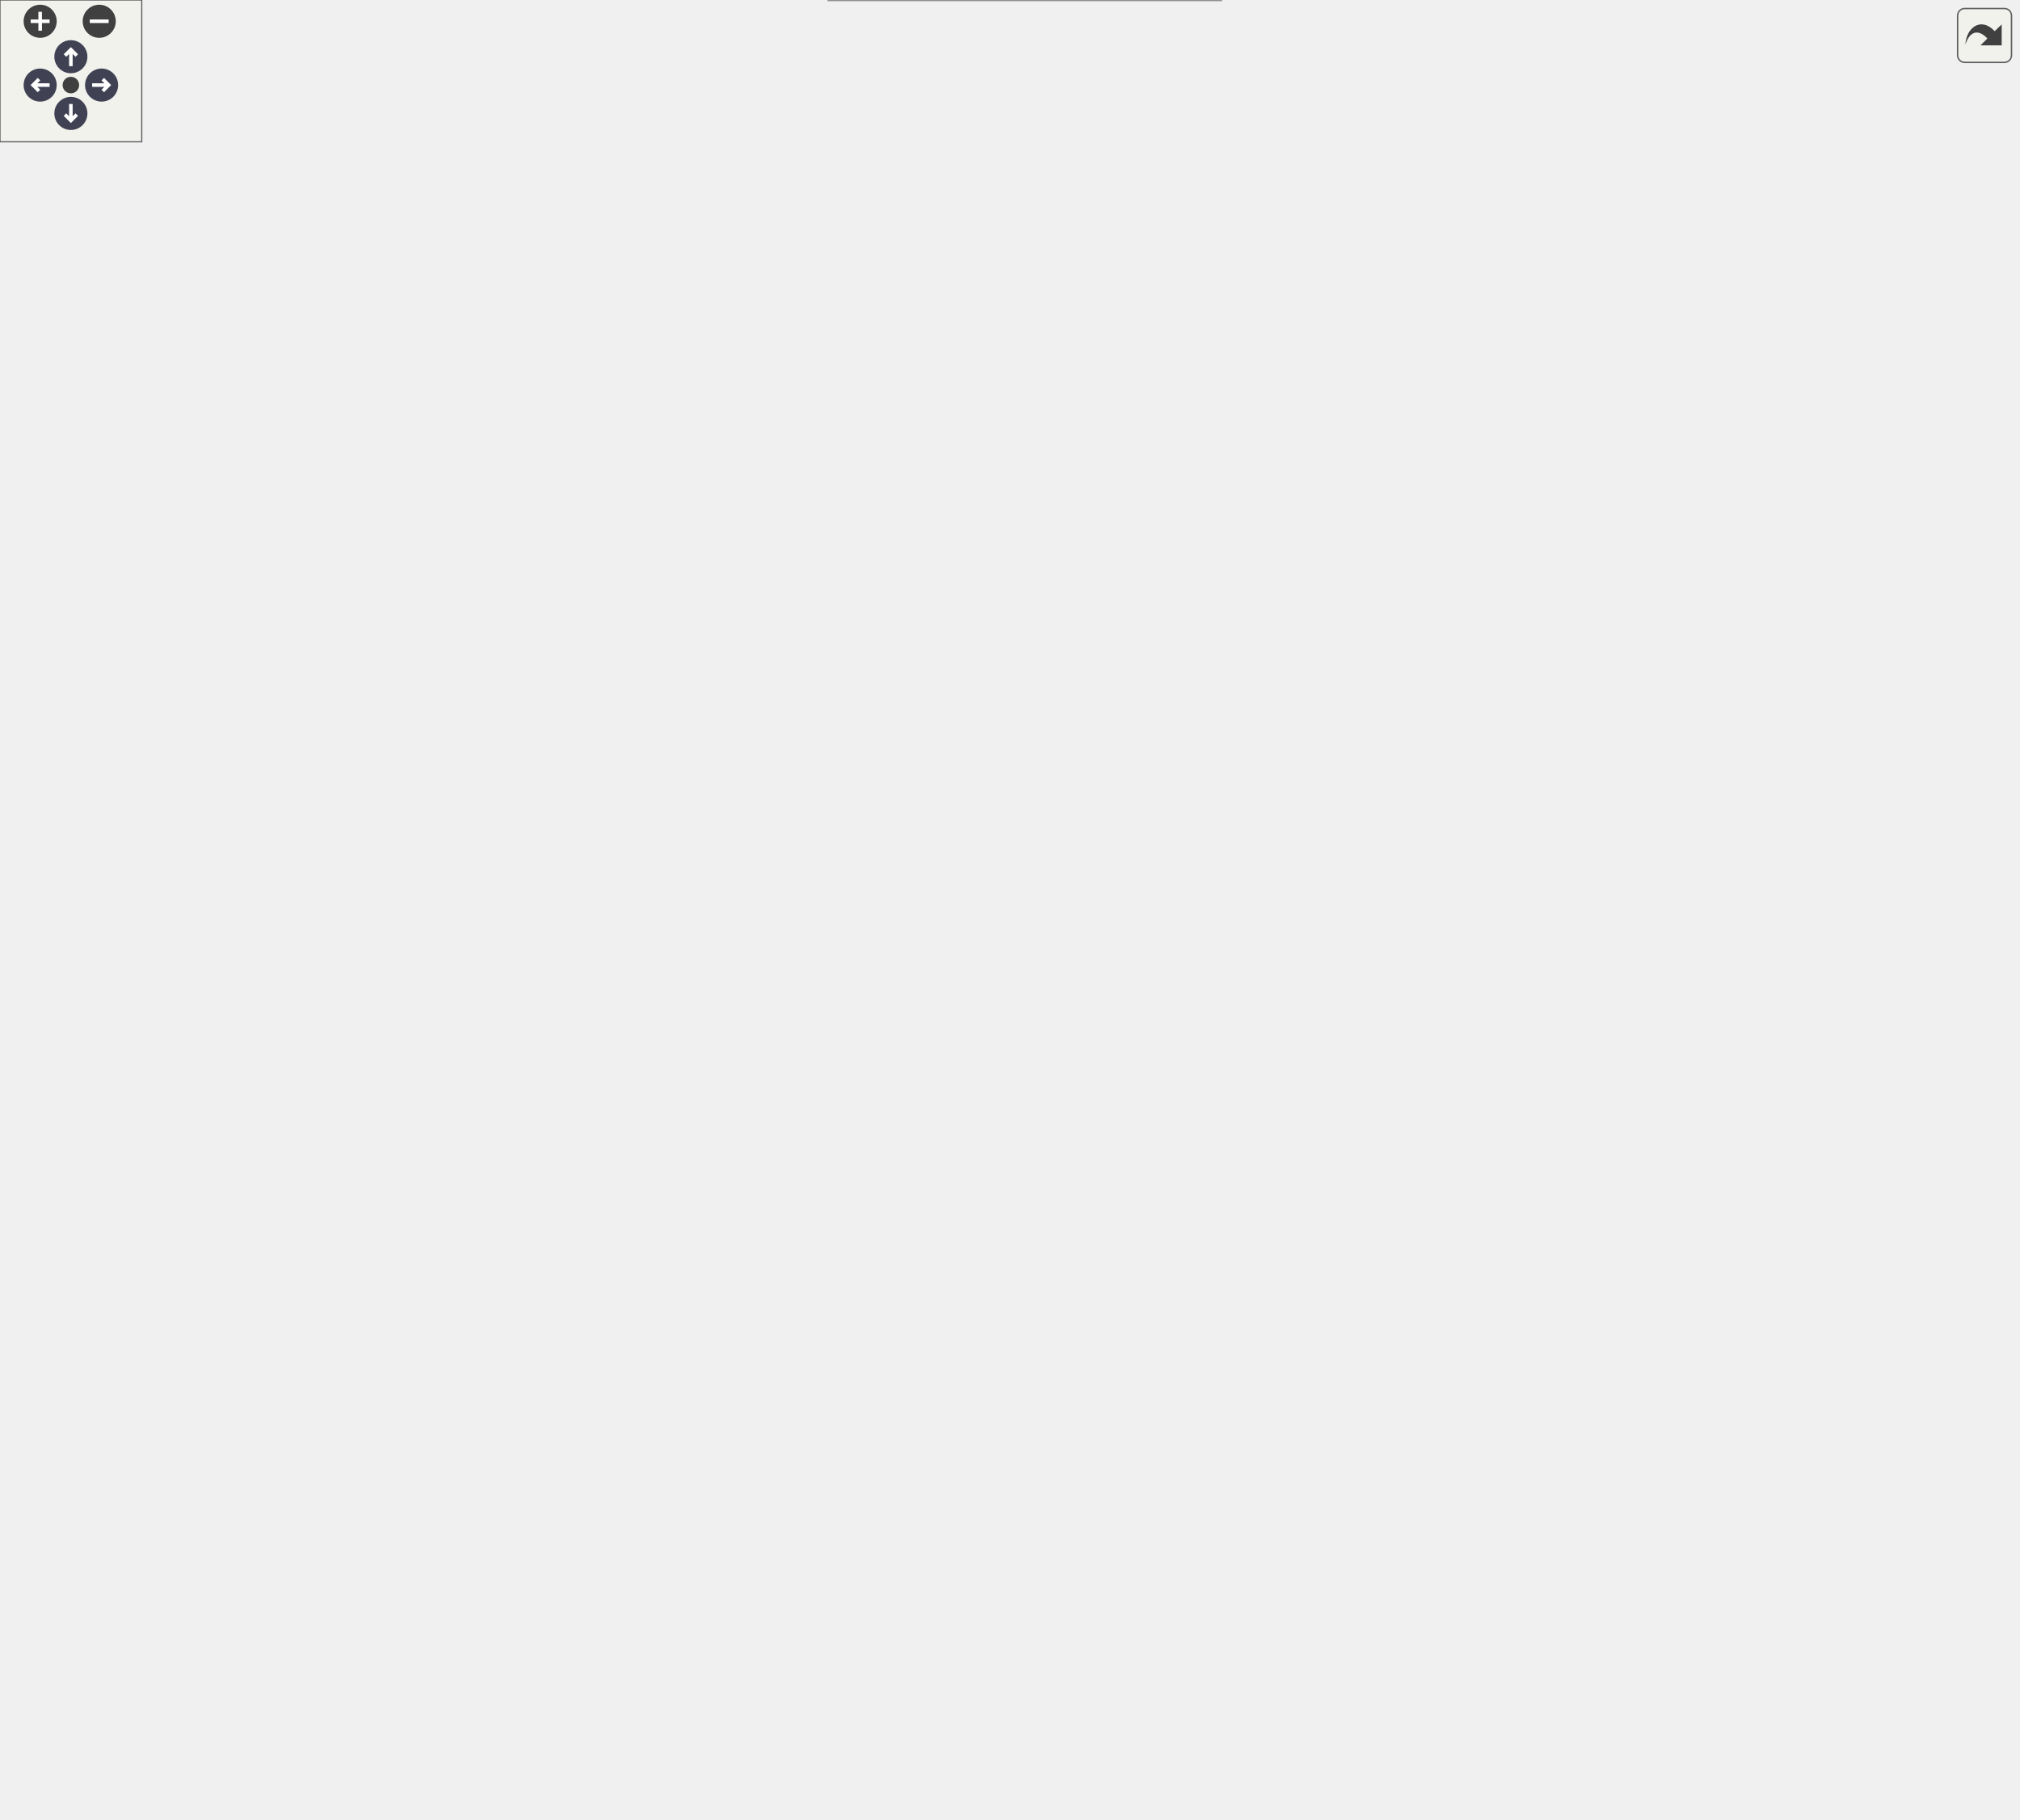
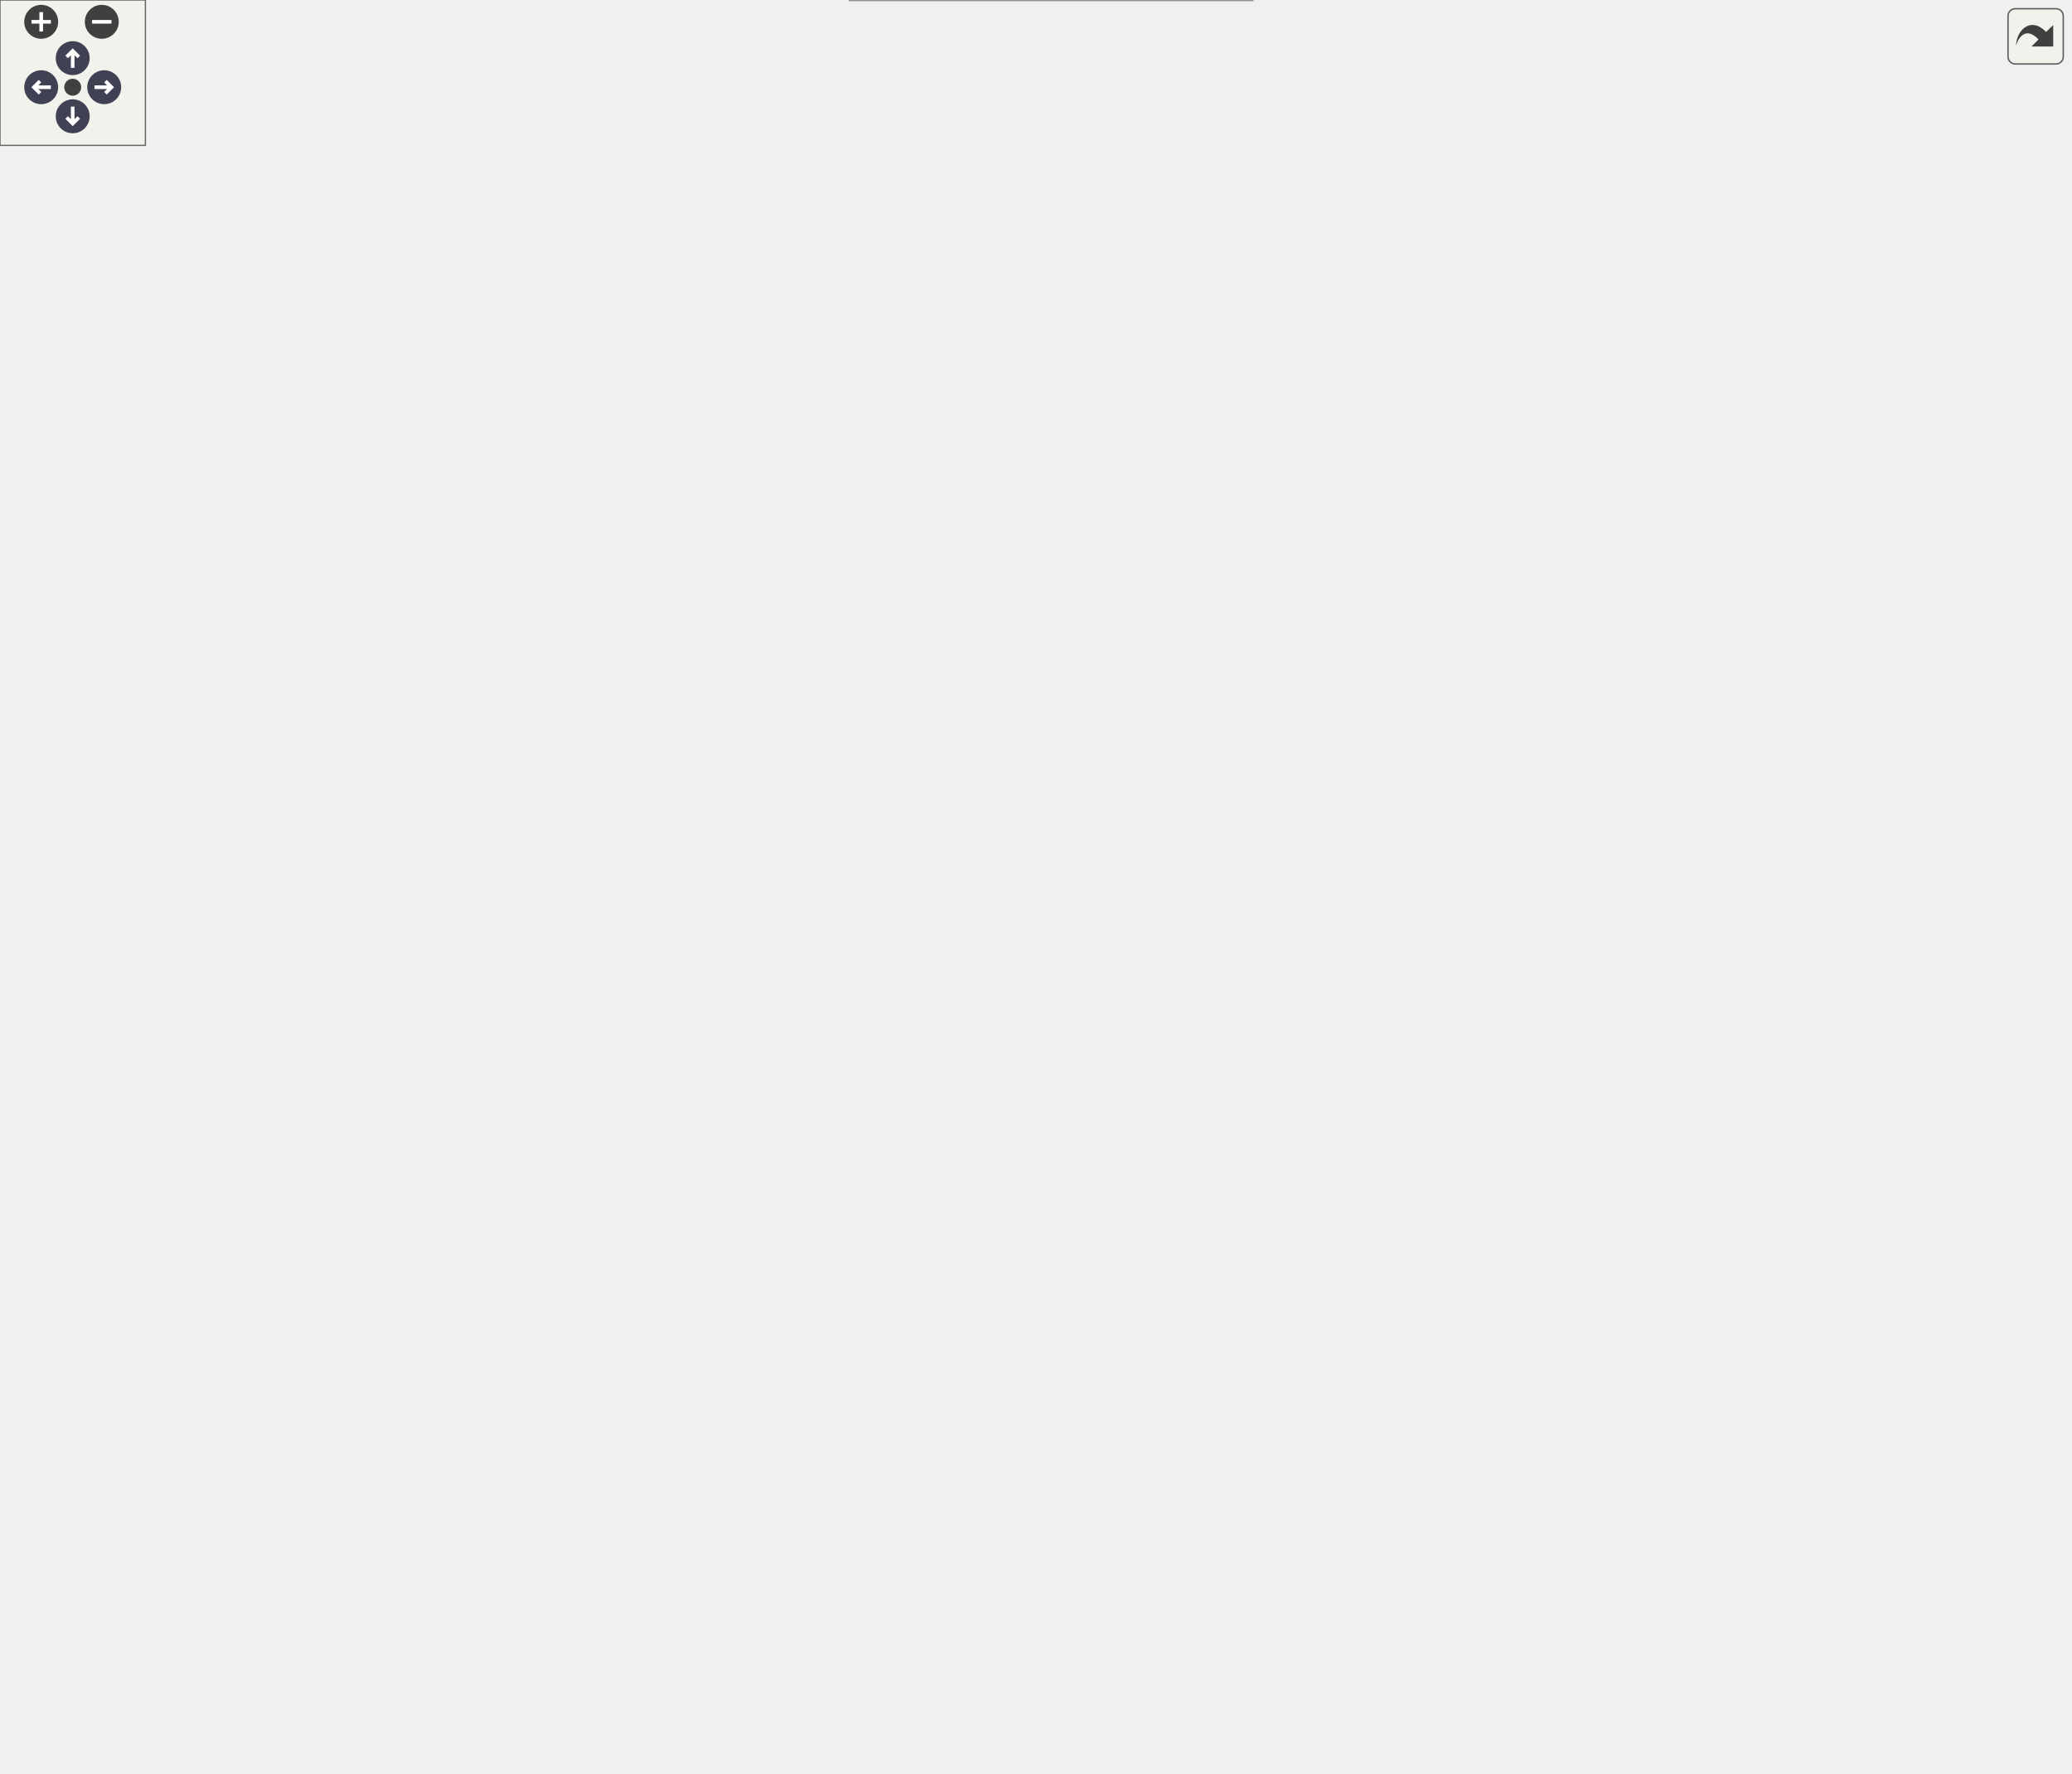
<svg xmlns="http://www.w3.org/2000/svg" xmlns:xlink="http://www.w3.org/1999/xlink" id="main" version="1.1" xml:space="preserve">
  <style type="text/css">
.node, .edge {opacity: 0.7;}
.node.selected, .edge.selected {opacity: 1;}
.edge:hover path { stroke: red; }
.edge:hover polygon { stroke: red; fill: red; }
</style>
  <defs>
    <circle id="rim" cx="0" cy="0" r="7" />
    <circle id="rim2" cx="0" cy="0" r="3.5" />
    <g id="zoomPlus">
      <use xlink:href="#rim" fill="#404040">
        <set attributeName="fill" to="#808080" begin="zoomplus.mouseover" end="zoomplus.mouseout" />
      </use>
      <path d="M-4,0h8M0,-4v8" fill="none" stroke="white" stroke-width="1.5" pointer-events="none" />
    </g>
    <g id="zoomMin">
      <use xlink:href="#rim" fill="#404040">
        <set attributeName="fill" to="#808080" begin="zoomminus.mouseover" end="zoomminus.mouseout" />
      </use>
      <path d="M-4,0h8" fill="none" stroke="white" stroke-width="1.5" pointer-events="none" />
    </g>
    <g id="arrowUp" transform="translate(30 24)">
      <use xlink:href="#rim" />
      <path pointer-events="none" fill="none" stroke="white" stroke-width="1.5" d="M0,-3.0v7 M-2.5,-0.5L0,-3.0L2.5,-0.5" />
    </g>
    <g id="arrowRight" transform="rotate(90) translate(36 -43)">
      <use xlink:href="#rim" />
      <path pointer-events="none" fill="none" stroke="white" stroke-width="1.5" d="M0,-3.0v7 M-2.5,-0.5L0,-3.0L2.5,-0.5" />
    </g>
    <g id="arrowDown" transform="rotate(180) translate(-30 -48)">
      <use xlink:href="#rim" />
      <path pointer-events="none" fill="none" stroke="white" stroke-width="1.5" d="M0,-3.0v7 M-2.5,-0.5L0,-3.0L2.5,-0.5" />
    </g>
    <g id="arrowLeft" transform="rotate(270) translate(-36 17)">
      <use xlink:href="#rim" />
      <path pointer-events="none" fill="none" stroke="white" stroke-width="1.5" d="M0,-3.0v7 M-2.5,-0.5L0,-3.0L2.5,-0.5" />
    </g>
    <g id="resetDef">
      <use xlink:href="#rim2" fill="#404040">
        <set attributeName="fill" to="#808080" begin="reset.mouseover" end="reset.mouseout" />
      </use>
    </g>
  </defs>
  <svg id="graph" class="graph">
    <g id="viewport">
      <g id="Node000001" class="node">
        <g id="a_Node000001">
          <a xlink:title="Executes the power converter control loop.">
            <polygon fill="#999999" stroke="#666666" points="108.25,-197 0,-197 0,-165 108.25,-165 108.25,-197" />
            <text text-anchor="start" x="8" y="-183.5" font-family="Helvetica,sans-Serif" font-size="10.00">ControlLoop_Interrupt</text>
            <text text-anchor="middle" x="54.12" y="-171.5" font-family="Helvetica,sans-Serif" font-size="10.00">_CallBack</text>
          </a>
        </g>
      </g>
      <g id="Node000002" class="node">
        <g id="a_Node000002">
          <a xlink:href="a00520.html#gaebc385db92ab49c593f635282b8491db" target="_top" xlink:title="This inline function sets software common trigger.">
-             <polygon fill="white" stroke="#666666" points="505.5,-704 362,-704 362,-684 505.5,-684 505.5,-704" />
-             <text text-anchor="middle" x="433.75" y="-690.5" font-family="Helvetica,sans-Serif" font-size="10.00">ADC1_SoftwareTriggerEnable</text>
+             <polygon fill="white" stroke="#666666" points="505.5,-666 362,-666 362,-646 505.5,-646 505.5,-666" />
+             <text text-anchor="middle" x="433.75" y="-652.5" font-family="Helvetica,sans-Serif" font-size="10.00">ADC1_SoftwareTriggerEnable</text>
          </a>
        </g>
      </g>
      <g id="edge1_Node000001_Node000002" class="edge">
        <g id="a_edge1_Node000001_Node000002">
          <a xlink:title=" ">
-             <path fill="none" stroke="#63b8ff" d="M55.71,-197.35C58.8,-273.36 75.71,-591.1 144.25,-656 202.19,-710.87 298.47,-712.49 363.71,-705.69" />
-             <polygon fill="#63b8ff" stroke="#63b8ff" points="363.77,-709.09 373.31,-704.48 362.98,-702.14 363.77,-709.09" />
+             <path fill="none" stroke="#63b8ff" d="M56.01,-197.49C60.25,-269.93 80.96,-559 144.25,-618 202.18,-672 297.36,-674.11 362.43,-667.64" />
+             <polygon fill="#63b8ff" stroke="#63b8ff" points="362.45,-671.05 372.01,-666.48 361.69,-664.09 362.45,-671.05" />
          </a>
        </g>
      </g>
      <g id="Node000003" class="node">
        <g id="a_Node000003">
          <a xlink:href="a00515.html#gacd1ca209275dae0bc2388ac954858d83" target="_top" xlink:title="Executes the fault handlers.">
-             <polygon fill="white" stroke="#666666" points="269,-457 190,-457 190,-437 269,-437 269,-457" />
-             <text text-anchor="middle" x="229.5" y="-443.5" font-family="Helvetica,sans-Serif" font-size="10.00">Fault_Execute</text>
+             <polygon fill="white" stroke="#666666" points="269,-438 190,-438 190,-418 269,-418 269,-438" />
+             <text text-anchor="middle" x="229.5" y="-424.5" font-family="Helvetica,sans-Serif" font-size="10.00">Fault_Execute</text>
          </a>
        </g>
      </g>
      <g id="edge2_Node000001_Node000003" class="edge">
        <g id="a_edge2_Node000001_Node000003">
          <a xlink:title=" ">
-             <path fill="none" stroke="#63b8ff" d="M65.71,-197.24C95.97,-243.67 182.8,-376.89 215.68,-427.33" />
-             <polygon fill="#63b8ff" stroke="#63b8ff" points="213.27,-429.05 221.67,-435.52 219.14,-425.23 213.27,-429.05" />
+             <path fill="none" stroke="#63b8ff" d="M66.5,-197.21C97.24,-240.99 181.85,-361.54 214.96,-408.71" />
+             <polygon fill="#63b8ff" stroke="#63b8ff" points="212.6,-410.44 221.21,-416.61 218.33,-406.42 212.6,-410.44" />
          </a>
        </g>
      </g>
      <g id="Node000014" class="node">
        <g id="a_Node000014">
          <a xlink:href="a00507.html#gaaf49f142990b8dc3f750e88365bf8fed" target="_top" xlink:title="This function prepares the data for control loop and selects which control loop will be executed.">
            <polygon fill="white" stroke="#666666" points="314.75,-191 144.25,-191 144.25,-171 314.75,-171 314.75,-191" />
            <text text-anchor="middle" x="229.5" y="-177.5" font-family="Helvetica,sans-Serif" font-size="10.00">PwrCtrl_10KHzVPLoopPrepareData</text>
          </a>
        </g>
      </g>
-       <g id="edge14_Node000001_Node000014" class="edge">
-         <g id="a_edge14_Node000001_Node000014">
+       <g id="edge13_Node000001_Node000014" class="edge">
+         <g id="a_edge13_Node000001_Node000014">
          <a xlink:title=" ">
            <path fill="none" stroke="#63b8ff" d="M108.56,-181C116.46,-181 124.8,-181 133.25,-181" />
            <polygon fill="#63b8ff" stroke="#63b8ff" points="132.99,-184.5 142.99,-181 132.99,-177.5 132.99,-184.5" />
          </a>
        </g>
      </g>
      <g id="Node000016" class="node">
        <g id="a_Node000016">
          <a xlink:href="a00507.html#ga2eeebdb0cef4bbfeed446752525dd879" target="_top" xlink:title="Executes the power converter control loop.">
            <polygon fill="white" stroke="#666666" points="299.75,-153 159.25,-153 159.25,-133 299.75,-133 299.75,-153" />
            <text text-anchor="middle" x="229.5" y="-139.5" font-family="Helvetica,sans-Serif" font-size="10.00">PwrCtrl_ControlLoopExecute</text>
          </a>
        </g>
      </g>
-       <g id="edge16_Node000001_Node000016" class="edge">
-         <g id="a_edge16_Node000001_Node000016">
+       <g id="edge15_Node000001_Node000016" class="edge">
+         <g id="a_edge15_Node000001_Node000016">
          <a xlink:title=" ">
            <path fill="none" stroke="#63b8ff" d="M108.56,-169.29C128.12,-165 150.35,-160.13 170.32,-155.75" />
            <polygon fill="#63b8ff" stroke="#63b8ff" points="170.81,-159.01 179.83,-153.45 169.31,-152.17 170.81,-159.01" />
          </a>
        </g>
      </g>
      <g id="Node000019" class="node">
        <g id="a_Node000019">
          <a xlink:href="a00507.html#ga80c3a681fbe9c0d7041146d82134f0cb" target="_top" xlink:title="This function updates the DAB data members dead time based on load.">
            <polygon fill="white" stroke="#666666" points="291.5,-115 167.5,-115 167.5,-95 291.5,-95 291.5,-115" />
            <text text-anchor="middle" x="229.5" y="-101.5" font-family="Helvetica,sans-Serif" font-size="10.00">PwrCtrl_DeadTimeAdjust</text>
          </a>
        </g>
      </g>
-       <g id="edge19_Node000001_Node000019" class="edge">
-         <g id="a_edge19_Node000001_Node000019">
+       <g id="edge18_Node000001_Node000019" class="edge">
+         <g id="a_edge18_Node000001_Node000019">
          <a xlink:title=" ">
            <path fill="none" stroke="#63b8ff" d="M75.93,-164.72C93.3,-151.89 119.16,-134.47 144.25,-124 149.22,-121.92 154.46,-120.06 159.8,-118.38" />
            <polygon fill="#63b8ff" stroke="#63b8ff" points="160.49,-121.53 169.12,-115.38 158.54,-114.81 160.49,-121.53" />
          </a>
        </g>
      </g>
      <g id="Node000020" class="node">
        <g id="a_Node000020">
          <a xlink:href="a00507.html#gac4d366f40ad4926202db3d6334f0cc41" target="_top" xlink:title="This function updates the DAB data members and modulates PWM period.">
            <polygon fill="white" stroke="#666666" points="291.12,-77 167.88,-77 167.88,-57 291.12,-57 291.12,-77" />
            <text text-anchor="middle" x="229.5" y="-63.5" font-family="Helvetica,sans-Serif" font-size="10.00">PwrCtrl_PeriodModulator</text>
          </a>
        </g>
      </g>
-       <g id="edge20_Node000001_Node000020" class="edge">
-         <g id="a_edge20_Node000001_Node000020">
+       <g id="edge19_Node000001_Node000020" class="edge">
+         <g id="a_edge19_Node000001_Node000020">
          <a xlink:title=" ">
            <path fill="none" stroke="#63b8ff" d="M65.67,-164.76C80.53,-143.25 109.7,-105.76 144.25,-86 148.39,-83.63 152.8,-81.56 157.35,-79.75" />
            <polygon fill="#63b8ff" stroke="#63b8ff" points="158.22,-82.8 166.48,-76.17 155.89,-76.2 158.22,-82.8" />
          </a>
        </g>
      </g>
      <g id="Node000021" class="node">
        <g id="a_Node000021">
          <a xlink:href="a00507.html#gabda1b0b4f44a931cc725c3f5fa45be7b" target="_top" xlink:title="This function updates the DAB data members with phase values normalized in degree.">
            <polygon fill="white" stroke="#666666" points="302,-39 157,-39 157,-19 302,-19 302,-39" />
            <text text-anchor="middle" x="229.5" y="-25.5" font-family="Helvetica,sans-Serif" font-size="10.00">PwrCtrl_PrimToSecPHDegree</text>
          </a>
        </g>
      </g>
-       <g id="edge21_Node000001_Node000021" class="edge">
-         <g id="a_edge21_Node000001_Node000021">
+       <g id="edge20_Node000001_Node000021" class="edge">
+         <g id="a_edge20_Node000001_Node000021">
          <a xlink:title=" ">
            <path fill="none" stroke="#63b8ff" d="M61.34,-164.54C72.99,-136.04 100.93,-77.71 144.25,-48 146.39,-46.53 148.62,-45.18 150.93,-43.93" />
            <polygon fill="#63b8ff" stroke="#63b8ff" points="152.19,-46.74 159.77,-39.34 149.23,-40.39 152.19,-46.74" />
          </a>
        </g>
      </g>
      <g id="Node000022" class="node">
        <g id="a_Node000022">
          <a xlink:href="a00508.html#ga73f526371cadb7674354635462e836cc" target="_top" xlink:title="PWM distribution for DAB converter.">
            <polygon fill="white" stroke="#666666" points="286.25,-229 172.75,-229 172.75,-209 286.25,-209 286.25,-229" />
            <text text-anchor="middle" x="229.5" y="-215.5" font-family="Helvetica,sans-Serif" font-size="10.00">PwrCtrl_PWM_Update</text>
          </a>
        </g>
      </g>
-       <g id="edge22_Node000001_Node000022" class="edge">
-         <g id="a_edge22_Node000001_Node000022">
+       <g id="edge21_Node000001_Node000022" class="edge">
+         <g id="a_edge21_Node000001_Node000022">
          <a xlink:title=" ">
            <path fill="none" stroke="#63b8ff" d="M108.56,-192.71C128.12,-197 150.35,-201.87 170.32,-206.25" />
            <polygon fill="#63b8ff" stroke="#63b8ff" points="169.31,-209.83 179.83,-208.55 170.81,-202.99 169.31,-209.83" />
          </a>
        </g>
      </g>
      <g id="Node000028" class="node">
        <g id="a_Node000028">
          <a xlink:href="a00507.html#gaa34c5b66d8f20f01daef50d0e88cf20e" target="_top" xlink:title="This function updates the DAB data members with ADC raw values.">
-             <polygon fill="white" stroke="#666666" points="308.38,-647 150.62,-647 150.62,-627 308.38,-627 308.38,-647" />
-             <text text-anchor="middle" x="229.5" y="-633.5" font-family="Helvetica,sans-Serif" font-size="10.00">PwrCtrl_UpdateADConverterData</text>
-           </a>
-         </g>
-       </g>
-       <g id="edge29_Node000001_Node000028" class="edge">
-         <g id="a_edge29_Node000001_Node000028">
-           <a xlink:title=" ">
-             <path fill="none" stroke="#63b8ff" d="M59.29,-197.38C70.72,-241.52 104.4,-366.36 144.25,-466 166.88,-522.6 200.56,-586.27 217.67,-617.54" />
-             <polygon fill="#63b8ff" stroke="#63b8ff" points="214.91,-618.78 222.8,-625.84 221.04,-615.4 214.91,-618.78" />
+             <polygon fill="white" stroke="#666666" points="308.38,-609 150.62,-609 150.62,-589 308.38,-589 308.38,-609" />
+             <text text-anchor="middle" x="229.5" y="-595.5" font-family="Helvetica,sans-Serif" font-size="10.00">PwrCtrl_UpdateADConverterData</text>
+           </a>
+         </g>
+       </g>
+       <g id="edge28_Node000001_Node000028" class="edge">
+         <g id="a_edge28_Node000001_Node000028">
+           <a xlink:title=" ">
+             <path fill="none" stroke="#63b8ff" d="M59.45,-197.28C70.91,-239.45 103.92,-355.4 144.25,-447 166.01,-496.43 198.54,-551.06 216.13,-579.44" />
+             <polygon fill="#63b8ff" stroke="#63b8ff" points="213.62,-581.03 221.89,-587.65 219.56,-577.32 213.62,-581.03" />
          </a>
        </g>
      </g>
      <g id="Node000004" class="node">
        <g id="a_Node000004">
          <a xlink:href="a00523.html#ga568e6ce9c8d08361412894ce59c8d1c2" target="_top" xlink:title="Returns the comparator output status.">
-             <polygon fill="white" stroke="#666666" points="480,-590 387.5,-590 387.5,-570 480,-570 480,-590" />
-             <text text-anchor="middle" x="433.75" y="-576.5" font-family="Helvetica,sans-Serif" font-size="10.00">CMP1_StatusGet</text>
+             <polygon fill="white" stroke="#666666" points="480,-552 387.5,-552 387.5,-532 480,-532 480,-552" />
+             <text text-anchor="middle" x="433.75" y="-538.5" font-family="Helvetica,sans-Serif" font-size="10.00">CMP1_StatusGet</text>
          </a>
        </g>
      </g>
      <g id="edge3_Node000003_Node000004" class="edge">
        <g id="a_edge3_Node000003_Node000004">
          <a xlink:title=" ">
-             <path fill="none" stroke="#63b8ff" d="M238.23,-457.41C255.63,-480.04 300.33,-533.9 350.75,-561 358.8,-565.33 367.81,-568.67 376.83,-571.26" />
-             <polygon fill="#63b8ff" stroke="#63b8ff" points="375.81,-574.87 386.37,-573.96 377.55,-568.09 375.81,-574.87" />
+             <path fill="none" stroke="#63b8ff" d="M240.36,-438.39C259.63,-458.05 304.47,-500.75 350.75,-523 358.89,-526.91 367.88,-530.05 376.84,-532.54" />
+             <polygon fill="#63b8ff" stroke="#63b8ff" points="375.72,-536.13 386.28,-535.2 377.45,-529.34 375.72,-536.13" />
          </a>
        </g>
      </g>
      <g id="Node000005" class="node">
        <g id="a_Node000005">
          <a xlink:href="a00523.html#ga1f8da3d5ca79eeff2f2d0af0cfe7964a" target="_top" xlink:title="Returns the comparator output status.">
-             <polygon fill="white" stroke="#666666" points="480,-552 387.5,-552 387.5,-532 480,-532 480,-552" />
-             <text text-anchor="middle" x="433.75" y="-538.5" font-family="Helvetica,sans-Serif" font-size="10.00">CMP3_StatusGet</text>
+             <polygon fill="white" stroke="#666666" points="480,-514 387.5,-514 387.5,-494 480,-494 480,-514" />
+             <text text-anchor="middle" x="433.75" y="-500.5" font-family="Helvetica,sans-Serif" font-size="10.00">CMP3_StatusGet</text>
          </a>
        </g>
      </g>
      <g id="edge4_Node000003_Node000005" class="edge">
        <g id="a_edge4_Node000003_Node000005">
          <a xlink:title=" ">
-             <path fill="none" stroke="#63b8ff" d="M243.73,-457.5C265.04,-473.89 308.82,-505.49 350.75,-523 358.9,-526.4 367.77,-529.26 376.57,-531.64" />
-             <polygon fill="#63b8ff" stroke="#63b8ff" points="375.66,-535.27 386.21,-534.3 377.36,-528.48 375.66,-535.27" />
+             <path fill="none" stroke="#63b8ff" d="M249.13,-438.38C272.32,-450.94 313.44,-472.01 350.75,-485 358.99,-487.87 367.85,-490.44 376.59,-492.68" />
+             <polygon fill="#63b8ff" stroke="#63b8ff" points="375.6,-496.29 386.14,-495.26 377.26,-489.49 375.6,-496.29" />
          </a>
        </g>
      </g>
      <g id="Node000006" class="node">
        <g id="a_Node000006">
          <a xlink:href="a00516.html#ga1a12d5b7c5b1f234c50ea2214e91fcfc" target="_top" xlink:title="This function compares the fault source value with the threshold limits and sets (or) resets the faul...">
-             <polygon fill="white" stroke="#666666" points="482.62,-514 384.88,-514 384.88,-494 482.62,-494 482.62,-514" />
-             <text text-anchor="middle" x="433.75" y="-500.5" font-family="Helvetica,sans-Serif" font-size="10.00">FAULT_CheckMax</text>
+             <polygon fill="white" stroke="#666666" points="482.62,-476 384.88,-476 384.88,-456 482.62,-456 482.62,-476" />
+             <text text-anchor="middle" x="433.75" y="-462.5" font-family="Helvetica,sans-Serif" font-size="10.00">FAULT_CheckMax</text>
          </a>
        </g>
      </g>
      <g id="edge5_Node000003_Node000006" class="edge">
        <g id="a_edge5_Node000003_Node000006">
          <a xlink:title=" ">
-             <path fill="none" stroke="#63b8ff" d="M260.95,-457.35C285.14,-465.4 319.92,-476.57 350.75,-485 358.31,-487.07 366.3,-489.1 374.21,-491.03" />
-             <polygon fill="#63b8ff" stroke="#63b8ff" points="373.36,-494.66 383.9,-493.58 374.98,-487.85 373.36,-494.66" />
+             <path fill="none" stroke="#63b8ff" d="M269.5,-435.33C299.12,-440.89 340.36,-448.64 373.97,-454.96" />
+             <polygon fill="#63b8ff" stroke="#63b8ff" points="373.12,-458.55 383.6,-456.95 374.41,-451.67 373.12,-458.55" />
          </a>
        </g>
      </g>
      <g id="Node000007" class="node">
        <g id="a_Node000007">
          <a xlink:href="a00516.html#gabe4788eb1b8be3ad755eb7daf6bba295" target="_top" xlink:title="This function compares the fault source value with the threshold limits and sets (or) resets the faul...">
-             <polygon fill="white" stroke="#666666" points="481.12,-476 386.38,-476 386.38,-456 481.12,-456 481.12,-476" />
-             <text text-anchor="middle" x="433.75" y="-462.5" font-family="Helvetica,sans-Serif" font-size="10.00">FAULT_CheckMin</text>
+             <polygon fill="white" stroke="#666666" points="481.12,-438 386.38,-438 386.38,-418 481.12,-418 481.12,-438" />
+             <text text-anchor="middle" x="433.75" y="-424.5" font-family="Helvetica,sans-Serif" font-size="10.00">FAULT_CheckMin</text>
          </a>
        </g>
      </g>
      <g id="edge6_Node000003_Node000007" class="edge">
        <g id="a_edge6_Node000003_Node000007">
          <a xlink:title=" ">
-             <path fill="none" stroke="#63b8ff" d="M269.5,-450.66C299.53,-453.49 341.51,-457.43 375.38,-460.61" />
-             <polygon fill="#63b8ff" stroke="#63b8ff" points="374.78,-464.16 385.06,-461.61 375.44,-457.19 374.78,-464.16" />
+             <path fill="none" stroke="#63b8ff" d="M269.5,-428C299.53,-428 341.51,-428 375.38,-428" />
+             <polygon fill="#63b8ff" stroke="#63b8ff" points="375.06,-431.5 385.06,-428 375.06,-424.5 375.06,-431.5" />
          </a>
        </g>
      </g>
      <g id="Node000008" class="node">
        <g id="a_Node000008">
          <a xlink:href="a00362.html#a525a7d54ffe10a34fc0de37c1d43aa6a" target="_top" xlink:title=" ">
-             <polygon fill="white" stroke="#666666" points="475.12,-438 392.38,-438 392.38,-418 475.12,-418 475.12,-438" />
-             <text text-anchor="middle" x="433.75" y="-424.5" font-family="Helvetica,sans-Serif" font-size="10.00">Fault_GetFlags</text>
+             <polygon fill="white" stroke="#666666" points="475.12,-400 392.38,-400 392.38,-380 475.12,-380 475.12,-400" />
+             <text text-anchor="middle" x="433.75" y="-386.5" font-family="Helvetica,sans-Serif" font-size="10.00">Fault_GetFlags</text>
          </a>
        </g>
      </g>
      <g id="edge7_Node000003_Node000008" class="edge">
        <g id="a_edge7_Node000003_Node000008">
          <a xlink:title=" ">
-             <path fill="none" stroke="#63b8ff" d="M269.5,-443.34C301.29,-440.35 346.47,-436.11 381.25,-432.84" />
-             <polygon fill="#63b8ff" stroke="#63b8ff" points="381.51,-436.23 391.14,-431.81 380.86,-429.27 381.51,-436.23" />
+             <path fill="none" stroke="#63b8ff" d="M269.5,-420.67C301.43,-414.67 346.87,-406.14 381.7,-399.59" />
+             <polygon fill="#63b8ff" stroke="#63b8ff" points="381.96,-402.92 391.14,-397.63 380.67,-396.04 381.96,-402.92" />
          </a>
        </g>
      </g>
      <g id="Node000009" class="node">
        <g id="a_Node000009">
          <a xlink:href="a00515.html#gaf27f2f24932cec222273df148f8765cb" target="_top" xlink:title="Handles the fault trip by turning off the power control switching.">
            <polygon fill="white" stroke="#666666" points="471.75,-362 395.75,-362 395.75,-342 471.75,-342 471.75,-362" />
            <text text-anchor="middle" x="433.75" y="-348.5" font-family="Helvetica,sans-Serif" font-size="10.00">Fault_Handler</text>
          </a>
        </g>
      </g>
      <g id="edge8_Node000003_Node000009" class="edge">
        <g id="a_edge8_Node000003_Node000009">
          <a xlink:title=" ">
-             <path fill="none" stroke="#63b8ff" d="M245.42,-436.53C267.53,-421.41 310.71,-393.36 350.75,-376 361.59,-371.3 373.62,-367.21 385.05,-363.79" />
-             <polygon fill="#63b8ff" stroke="#63b8ff" points="385.67,-366.96 394.32,-360.85 383.75,-360.23 385.67,-366.96" />
+             <path fill="none" stroke="#63b8ff" d="M249.13,-417.62C272.32,-405.06 313.44,-383.99 350.75,-371 361.63,-367.21 373.58,-363.96 384.91,-361.26" />
+             <polygon fill="#63b8ff" stroke="#63b8ff" points="385.55,-364.48 394.53,-358.85 384.01,-357.65 385.55,-364.48" />
          </a>
        </g>
      </g>
      <g id="Node000010" class="node">
        <g id="a_Node000010">
          <a xlink:href="a00508.html#ga79ec0c0e524a03b3a3d423308b89bb99" target="_top" xlink:title="Disable the PWM output.">
            <polygon fill="white" stroke="#666666" points="667.75,-362 552.75,-362 552.75,-342 667.75,-342 667.75,-362" />
            <text text-anchor="middle" x="610.25" y="-348.5" font-family="Helvetica,sans-Serif" font-size="10.00">PwrCtrl_PWM_Disable</text>
          </a>
        </g>
      </g>
-       <g id="edge13_Node000003_Node000010" class="edge">
-         <g id="a_edge13_Node000003_Node000010">
-           <a xlink:title=" ">
-             <path fill="none" stroke="#63b8ff" d="M260.92,-436.56C285.1,-428.46 319.87,-417.27 350.75,-409 387.49,-399.16 484.8,-378.22 548.99,-364.64" />
-             <polygon fill="#63b8ff" stroke="#63b8ff" points="549.32,-367.93 558.38,-362.44 547.88,-361.09 549.32,-367.93" />
-           </a>
-         </g>
-       </g>
      <g id="edge9_Node000009_Node000010" class="edge">
        <g id="a_edge9_Node000009_Node000010">
          <a xlink:title=" ">
            <path fill="none" stroke="#63b8ff" d="M472.18,-352C492.33,-352 517.8,-352 541.3,-352" />
            <polygon fill="#63b8ff" stroke="#63b8ff" points="541.29,-355.5 551.29,-352 541.29,-348.5 541.29,-355.5" />
          </a>
        </g>
      </g>
      <g id="Node000011" class="node">
        <g id="a_Node000011">
          <a xlink:href="a00526.html#ga531b59d8823e3ebda2da60f48582bcf3" target="_top" xlink:title="This inline function enables PWM override on PWMH output for specific PWM generator selected by the a...">
            <polygon fill="white" stroke="#666666" points="844.25,-400 713.5,-400 713.5,-380 844.25,-380 844.25,-400" />
            <text text-anchor="middle" x="778.88" y="-386.5" font-family="Helvetica,sans-Serif" font-size="10.00">PWM_OverrideHighEnable</text>
          </a>
        </g>
      </g>
      <g id="edge10_Node000010_Node000011" class="edge">
        <g id="a_edge10_Node000010_Node000011">
          <a xlink:title=" ">
            <path fill="none" stroke="#63b8ff" d="M657.22,-362.48C677.07,-367.01 700.49,-372.35 721.39,-377.12" />
            <polygon fill="#63b8ff" stroke="#63b8ff" points="720.53,-380.74 731.05,-379.55 722.08,-373.91 720.53,-380.74" />
          </a>
        </g>
      </g>
      <g id="Node000012" class="node">
        <g id="a_Node000012">
          <a xlink:href="a00526.html#ga2548ca8feda75ba6ab784280679da6ae" target="_top" xlink:title="This inline function enables PWM override on PWML output for specific PWM generator selected by the a...">
            <polygon fill="white" stroke="#666666" points="843.12,-362 714.62,-362 714.62,-342 843.12,-342 843.12,-362" />
            <text text-anchor="middle" x="778.88" y="-348.5" font-family="Helvetica,sans-Serif" font-size="10.00">PWM_OverrideLowEnable</text>
          </a>
        </g>
      </g>
      <g id="edge11_Node000010_Node000012" class="edge">
        <g id="a_edge11_Node000010_Node000012">
          <a xlink:title=" ">
            <path fill="none" stroke="#63b8ff" d="M668.13,-352C679.53,-352 691.67,-352 703.57,-352" />
            <polygon fill="#63b8ff" stroke="#63b8ff" points="703.39,-355.5 713.39,-352 703.39,-348.5 703.39,-355.5" />
          </a>
        </g>
      </g>
      <g id="Node000013" class="node">
        <g id="a_Node000013">
          <a xlink:href="a00526.html#ga83e780358618114f0d424ca7467cf751" target="_top" xlink:title="This inline function requests to update the data registers for specific PWM generator selected by the...">
            <polygon fill="white" stroke="#666666" points="854,-324 703.75,-324 703.75,-304 854,-304 854,-324" />
            <text text-anchor="middle" x="778.88" y="-310.5" font-family="Helvetica,sans-Serif" font-size="10.00">PWM_SoftwareUpdateRequest</text>
          </a>
        </g>
      </g>
      <g id="edge12_Node000010_Node000013" class="edge">
        <g id="a_edge12_Node000010_Node000013">
          <a xlink:title=" ">
            <path fill="none" stroke="#63b8ff" d="M657.22,-341.52C677.07,-336.99 700.49,-331.65 721.39,-326.88" />
            <polygon fill="#63b8ff" stroke="#63b8ff" points="722.08,-330.09 731.05,-324.45 720.53,-323.26 722.08,-330.09" />
          </a>
        </g>
      </g>
      <g id="Node000015" class="node">
        <g id="a_Node000015">
          <a xlink:href="a00507.html#ga8e52f74dc17c38d13a3980af0968fc2f" target="_top" xlink:title="Updates the Adaptive gain for the power converter control loop.">
            <polygon fill="white" stroke="#666666" points="504,-96 363.5,-96 363.5,-76 504,-76 504,-96" />
            <text text-anchor="middle" x="433.75" y="-82.5" font-family="Helvetica,sans-Serif" font-size="10.00">PwrCtrl_AdaptiveGainUpdate</text>
          </a>
        </g>
      </g>
-       <g id="edge15_Node000014_Node000015" class="edge">
-         <g id="a_edge15_Node000014_Node000015">
+       <g id="edge14_Node000014_Node000015" class="edge">
+         <g id="a_edge14_Node000014_Node000015">
          <a xlink:title=" ">
            <path fill="none" stroke="#63b8ff" d="M298.76,-170.63C304.42,-168.3 309.85,-165.46 314.75,-162 339.23,-144.72 326.32,-122.35 350.75,-105 352.73,-103.59 354.81,-102.28 356.95,-101.07" />
            <polygon fill="#63b8ff" stroke="#63b8ff" points="358.24,-103.85 365.72,-96.35 355.2,-97.55 358.24,-103.85" />
          </a>
        </g>
      </g>
      <g id="Node000017" class="node">
        <g id="a_Node000017">
          <a xlink:href="a00425.html#ac4c8852561395f2969c08ff062325e03" target="_top" xlink:title=" ">
            <polygon fill="white" stroke="#666666" points="505.88,-58 361.62,-58 361.62,-38 505.88,-38 505.88,-58" />
            <text text-anchor="middle" x="433.75" y="-44.5" font-family="Helvetica,sans-Serif" font-size="10.00">SMPS_Controller2P2ZUpdate</text>
          </a>
        </g>
      </g>
-       <g id="edge17_Node000016_Node000017" class="edge">
-         <g id="a_edge17_Node000016_Node000017">
+       <g id="edge16_Node000016_Node000017" class="edge">
+         <g id="a_edge16_Node000016_Node000017">
          <a xlink:title=" ">
            <path fill="none" stroke="#63b8ff" d="M298.76,-132.63C304.42,-130.3 309.85,-127.46 314.75,-124 339.23,-106.72 326.32,-84.35 350.75,-67 352.73,-65.59 354.81,-64.28 356.95,-63.07" />
            <polygon fill="#63b8ff" stroke="#63b8ff" points="358.24,-65.85 365.72,-58.35 355.2,-59.55 358.24,-65.85" />
          </a>
        </g>
      </g>
      <g id="Node000018" class="node">
        <g id="a_Node000018">
          <a xlink:href="a00425.html#a4fd6e889896907ceaae34b73435d5627" target="_top" xlink:title=" ">
            <polygon fill="white" stroke="#666666" points="516.75,-20 350.75,-20 350.75,0 516.75,0 516.75,-20" />
            <text text-anchor="middle" x="433.75" y="-6.5" font-family="Helvetica,sans-Serif" font-size="10.00">XFT_SMPS_Controller2P2ZUpdate</text>
          </a>
        </g>
      </g>
-       <g id="edge18_Node000016_Node000018" class="edge">
-         <g id="a_edge18_Node000016_Node000018">
+       <g id="edge17_Node000016_Node000018" class="edge">
+         <g id="a_edge17_Node000016_Node000018">
          <a xlink:title=" ">
            <path fill="none" stroke="#63b8ff" d="M299.96,-133.45C305.31,-130.94 310.34,-127.83 314.75,-124 348.84,-94.39 316.75,-58.71 350.75,-29 351.99,-27.92 353.28,-26.89 354.61,-25.93" />
            <polygon fill="#63b8ff" stroke="#63b8ff" points="356.17,-28.47 362.94,-20.31 352.56,-22.47 356.17,-28.47" />
          </a>
        </g>
      </g>
-       <g id="edge27_Node000022_Node000013" class="edge">
-         <g id="a_edge27_Node000022_Node000013">
+       <g id="edge26_Node000022_Node000013" class="edge">
+         <g id="a_edge26_Node000022_Node000013">
          <a xlink:title=" ">
            <path fill="none" stroke="#63b8ff" d="M242.07,-229.3C262.36,-246.63 306.45,-281.1 350.75,-295 464.97,-330.84 604.79,-329.06 692.63,-322.84" />
            <polygon fill="#63b8ff" stroke="#63b8ff" points="692.63,-326.28 702.34,-322.04 692.11,-319.3 692.63,-326.28" />
          </a>
        </g>
      </g>
      <g id="Node000023" class="node">
        <g id="a_Node000023">
          <a xlink:href="a00526.html#gaf368256a569a5a9e12f85f84d7d42287" target="_top" xlink:title="This inline function updates PWM Deadtime high register with the requested value for a specific PWM g...">
            <polygon fill="white" stroke="#666666" points="495.75,-286 371.75,-286 371.75,-266 495.75,-266 495.75,-286" />
            <text text-anchor="middle" x="433.75" y="-272.5" font-family="Helvetica,sans-Serif" font-size="10.00">PWM_DeadTimeHighSet</text>
          </a>
        </g>
      </g>
-       <g id="edge23_Node000022_Node000023" class="edge">
-         <g id="a_edge23_Node000022_Node000023">
+       <g id="edge22_Node000022_Node000023" class="edge">
+         <g id="a_edge22_Node000022_Node000023">
          <a xlink:title=" ">
            <path fill="none" stroke="#63b8ff" d="M260.95,-229.35C285.14,-237.4 319.92,-248.57 350.75,-257 358.31,-259.07 366.3,-261.1 374.21,-263.03" />
            <polygon fill="#63b8ff" stroke="#63b8ff" points="373.36,-266.66 383.9,-265.58 374.98,-259.85 373.36,-266.66" />
          </a>
        </g>
      </g>
      <g id="Node000024" class="node">
        <g id="a_Node000024">
          <a xlink:href="a00526.html#ga124426b28426beb53948e9b57319ab4b" target="_top" xlink:title="This inline function updates PWM Deadtime low register with the requested value for a specific PWM ge...">
            <polygon fill="white" stroke="#666666" points="494.62,-248 372.88,-248 372.88,-228 494.62,-228 494.62,-248" />
            <text text-anchor="middle" x="433.75" y="-234.5" font-family="Helvetica,sans-Serif" font-size="10.00">PWM_DeadTimeLowSet</text>
          </a>
        </g>
      </g>
-       <g id="edge24_Node000022_Node000024" class="edge">
-         <g id="a_edge24_Node000022_Node000024">
+       <g id="edge23_Node000022_Node000024" class="edge">
+         <g id="a_edge23_Node000022_Node000024">
          <a xlink:title=" ">
            <path fill="none" stroke="#63b8ff" d="M286.57,-224.27C309.89,-226.46 337.23,-229.03 361.91,-231.35" />
            <polygon fill="#63b8ff" stroke="#63b8ff" points="361.39,-234.91 371.68,-232.36 362.05,-227.94 361.39,-234.91" />
          </a>
        </g>
      </g>
      <g id="Node000025" class="node">
        <g id="a_Node000025">
          <a xlink:href="a00526.html#ga37968a783e44cd80643478d2b559dbf4" target="_top" xlink:title="This inline function sets the PWM generator specific duty cycle register.">
            <polygon fill="white" stroke="#666666" points="486.75,-210 380.75,-210 380.75,-190 486.75,-190 486.75,-210" />
            <text text-anchor="middle" x="433.75" y="-196.5" font-family="Helvetica,sans-Serif" font-size="10.00">PWM_DutyCycleSet</text>
          </a>
        </g>
      </g>
-       <g id="edge25_Node000022_Node000025" class="edge">
-         <g id="a_edge25_Node000022_Node000025">
+       <g id="edge24_Node000022_Node000025" class="edge">
+         <g id="a_edge24_Node000022_Node000025">
          <a xlink:title=" ">
            <path fill="none" stroke="#63b8ff" d="M286.57,-213.73C312.36,-211.31 343.06,-208.43 369.66,-205.93" />
            <polygon fill="#63b8ff" stroke="#63b8ff" points="369.77,-209.34 379.39,-204.92 369.11,-202.37 369.77,-209.34" />
          </a>
        </g>
      </g>
      <g id="Node000026" class="node">
        <g id="a_Node000026">
          <a xlink:href="a00526.html#gada46160823b0892a1af14a17c5ab516e" target="_top" xlink:title="This inline function sets the period value in count for the PWM generator specific Time Base.">
            <polygon fill="white" stroke="#666666" points="478.12,-172 389.38,-172 389.38,-152 478.12,-152 478.12,-172" />
            <text text-anchor="middle" x="433.75" y="-158.5" font-family="Helvetica,sans-Serif" font-size="10.00">PWM_PeriodSet</text>
          </a>
        </g>
      </g>
-       <g id="edge26_Node000022_Node000026" class="edge">
-         <g id="a_edge26_Node000022_Node000026">
+       <g id="edge25_Node000022_Node000026" class="edge">
+         <g id="a_edge25_Node000022_Node000026">
          <a xlink:title=" ">
            <path fill="none" stroke="#63b8ff" d="M286.39,-208.58C295.98,-206.17 305.75,-203.32 314.75,-200 331.72,-193.73 333.8,-187.32 350.75,-181 359.6,-177.7 369.22,-174.86 378.64,-172.45" />
            <polygon fill="#63b8ff" stroke="#63b8ff" points="379.25,-175.66 388.15,-169.91 377.61,-168.85 379.25,-175.66" />
          </a>
        </g>
      </g>
      <g id="Node000027" class="node">
        <g id="a_Node000027">
          <a xlink:href="a00526.html#gacc5575148a6e8da6577d9be9e20541ce" target="_top" xlink:title="This inline function sets the Trigger C compare value in count for a specific PWM generator selected ...">
            <polygon fill="white" stroke="#666666" points="514.12,-134 353.38,-134 353.38,-114 514.12,-114 514.12,-134" />
            <text text-anchor="middle" x="433.75" y="-120.5" font-family="Helvetica,sans-Serif" font-size="10.00">PWM_TriggerCCompareValueSet</text>
          </a>
        </g>
      </g>
-       <g id="edge28_Node000022_Node000027" class="edge">
-         <g id="a_edge28_Node000022_Node000027">
+       <g id="edge27_Node000022_Node000027" class="edge">
+         <g id="a_edge27_Node000022_Node000027">
          <a xlink:title=" ">
            <path fill="none" stroke="#63b8ff" d="M286.6,-212.82C296.57,-209.98 306.42,-205.88 314.75,-200 339.23,-182.72 326.32,-160.35 350.75,-143 352.73,-141.59 354.81,-140.28 356.95,-139.07" />
            <polygon fill="#63b8ff" stroke="#63b8ff" points="358.24,-141.85 365.72,-134.35 355.2,-135.55 358.24,-141.85" />
          </a>
        </g>
      </g>
-       <g id="edge32_Node000028_Node000002" class="edge">
-         <g id="a_edge32_Node000028_Node000002">
-           <a xlink:title=" ">
-             <path fill="none" stroke="#63b8ff" d="M260.95,-647.35C285.14,-655.4 319.92,-666.57 350.75,-675 358.31,-677.07 366.3,-679.1 374.21,-681.03" />
-             <polygon fill="#63b8ff" stroke="#63b8ff" points="373.36,-684.66 383.9,-683.58 374.98,-677.85 373.36,-684.66" />
+       <g id="edge31_Node000028_Node000002" class="edge">
+         <g id="a_edge31_Node000028_Node000002">
+           <a xlink:title=" ">
+             <path fill="none" stroke="#63b8ff" d="M260.95,-609.35C285.14,-617.4 319.92,-628.57 350.75,-637 358.31,-639.07 366.3,-641.1 374.21,-643.03" />
+             <polygon fill="#63b8ff" stroke="#63b8ff" points="373.36,-646.66 383.9,-645.58 374.98,-639.85 373.36,-646.66" />
          </a>
        </g>
      </g>
      <g id="Node000029" class="node">
        <g id="a_Node000029">
          <a xlink:href="a00520.html#gaf4b6f81a05012533b633a78dad7b6a98" target="_top" xlink:title="Returns the conversion value for the channel selected.">
-             <polygon fill="white" stroke="#666666" points="502.5,-666 365,-666 365,-646 502.5,-646 502.5,-666" />
-             <text text-anchor="middle" x="433.75" y="-652.5" font-family="Helvetica,sans-Serif" font-size="10.00">ADC1_ConversionResultGet</text>
-           </a>
-         </g>
-       </g>
-       <g id="edge30_Node000028_Node000029" class="edge">
-         <g id="a_edge30_Node000028_Node000029">
-           <a xlink:title=" ">
-             <path fill="none" stroke="#63b8ff" d="M308.7,-644.35C323.54,-645.74 339.09,-647.2 353.95,-648.6" />
-             <polygon fill="#63b8ff" stroke="#63b8ff" points="353.36,-652.15 363.64,-649.6 354.01,-645.18 353.36,-652.15" />
+             <polygon fill="white" stroke="#666666" points="502.5,-628 365,-628 365,-608 502.5,-608 502.5,-628" />
+             <text text-anchor="middle" x="433.75" y="-614.5" font-family="Helvetica,sans-Serif" font-size="10.00">ADC1_ConversionResultGet</text>
+           </a>
+         </g>
+       </g>
+       <g id="edge29_Node000028_Node000029" class="edge">
+         <g id="a_edge29_Node000028_Node000029">
+           <a xlink:title=" ">
+             <path fill="none" stroke="#63b8ff" d="M308.7,-606.35C323.54,-607.74 339.09,-609.2 353.95,-610.6" />
+             <polygon fill="#63b8ff" stroke="#63b8ff" points="353.36,-614.15 363.64,-611.6 354.01,-607.18 353.36,-614.15" />
          </a>
        </g>
      </g>
      <g id="Node000030" class="node">
        <g id="a_Node000030">
          <a xlink:href="a00520.html#ga0a80bc862861bd96a1034b39589adf9f" target="_top" xlink:title="This inline function returns the status of conversion.This function is used to determine if conversio...">
-             <polygon fill="white" stroke="#666666" points="505.12,-628 362.38,-628 362.38,-608 505.12,-608 505.12,-628" />
-             <text text-anchor="middle" x="433.75" y="-614.5" font-family="Helvetica,sans-Serif" font-size="10.00">ADC1_IsConversionComplete</text>
-           </a>
-         </g>
-       </g>
-       <g id="edge31_Node000028_Node000030" class="edge">
-         <g id="a_edge31_Node000028_Node000030">
-           <a xlink:title=" ">
-             <path fill="none" stroke="#63b8ff" d="M308.7,-629.65C322.69,-628.34 337.3,-626.97 351.39,-625.64" />
-             <polygon fill="#63b8ff" stroke="#63b8ff" points="351.4,-629.06 361.03,-624.64 350.75,-622.09 351.4,-629.06" />
+             <polygon fill="white" stroke="#666666" points="505.12,-590 362.38,-590 362.38,-570 505.12,-570 505.12,-590" />
+             <text text-anchor="middle" x="433.75" y="-576.5" font-family="Helvetica,sans-Serif" font-size="10.00">ADC1_IsConversionComplete</text>
+           </a>
+         </g>
+       </g>
+       <g id="edge30_Node000028_Node000030" class="edge">
+         <g id="a_edge30_Node000028_Node000030">
+           <a xlink:title=" ">
+             <path fill="none" stroke="#63b8ff" d="M308.7,-591.65C322.69,-590.34 337.3,-588.97 351.39,-587.64" />
+             <polygon fill="#63b8ff" stroke="#63b8ff" points="351.4,-591.06 361.03,-586.64 350.75,-584.09 351.4,-591.06" />
          </a>
        </g>
      </g>
    </g>
  </svg>
  <g id="navigator" transform="translate(0 0)" fill="#404254">
    <rect fill="#f2f5e9" fill-opacity="0.5" stroke="#606060" stroke-width=".5" x="0" y="0" width="60" height="60" />
    <use id="zoomplus" xlink:href="#zoomPlus" x="17" y="9" />
    <use id="zoomminus" xlink:href="#zoomMin" x="42" y="9" />
    <use id="reset" xlink:href="#resetDef" x="30" y="36" />
    <use id="arrowup" xlink:href="#arrowUp" x="0" y="0" />
    <use id="arrowright" xlink:href="#arrowRight" x="0" y="0" />
    <use id="arrowdown" xlink:href="#arrowDown" x="0" y="0" />
    <use id="arrowleft" xlink:href="#arrowLeft" x="0" y="0" />
  </g>
  <svg viewBox="0 0 15 15" width="100%" height="30px" preserveAspectRatio="xMaxYMin meet">
    <g id="arrow_out" transform="scale(0.3 0.3)">
      <a xlink:href="a00507_gae32c9e5ed4d1fb98fc13b26601782c10_cgraph_org.svg" target="_base">
        <rect id="button" ry="5" rx="5" y="6" x="6" height="38" width="38" fill="#f2f5e9" fill-opacity="0.5" stroke="#606060" stroke-width="1.0" />
        <path id="arrow" d="M 11.5,31.437 C 11.94,20.098 22.043,11.323 32.159,21.979 L 37.069,17.246 C 37.069,17.246 37.088,32 37.088,32 L 22.16,31.978 C 22.16,31.978 26.998,27.14 26.998,27.14 C 18.529,18.264 13.292,25.23 11.5,31.437 z" style="fill:#404040;" />
      </a>
    </g>
  </svg>
  <style type="text/css">

[data-mouse-over-selected='false'] { opacity: 0.7; }
[data-mouse-over-selected='true']  { opacity: 1.0; }

</style>
</svg>
